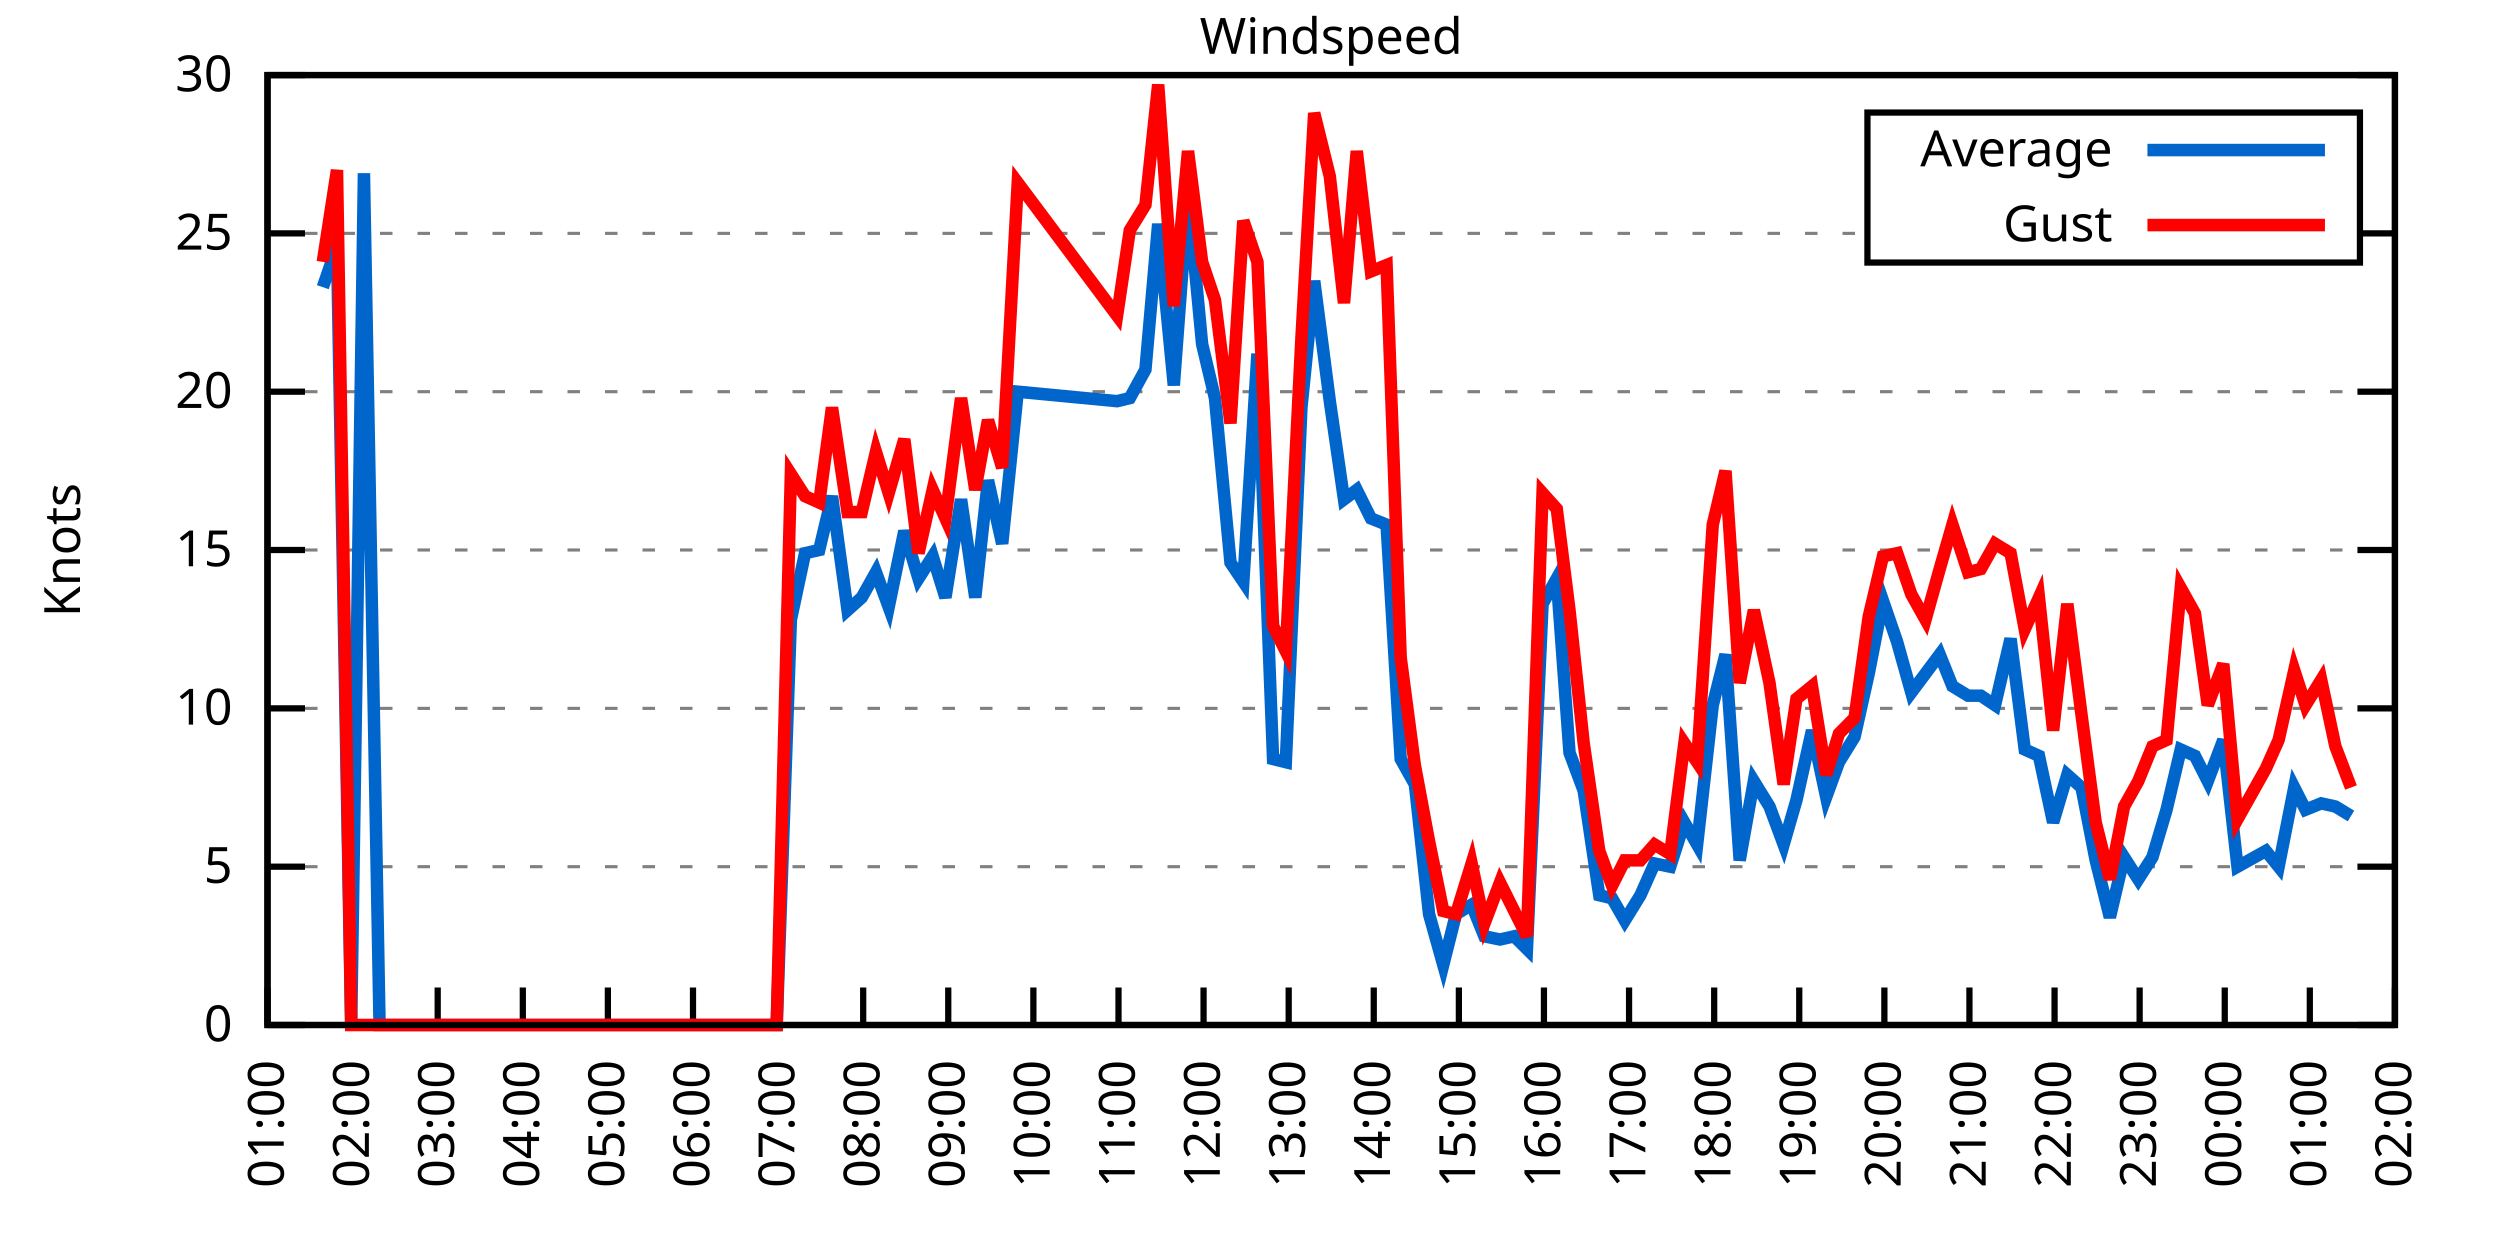
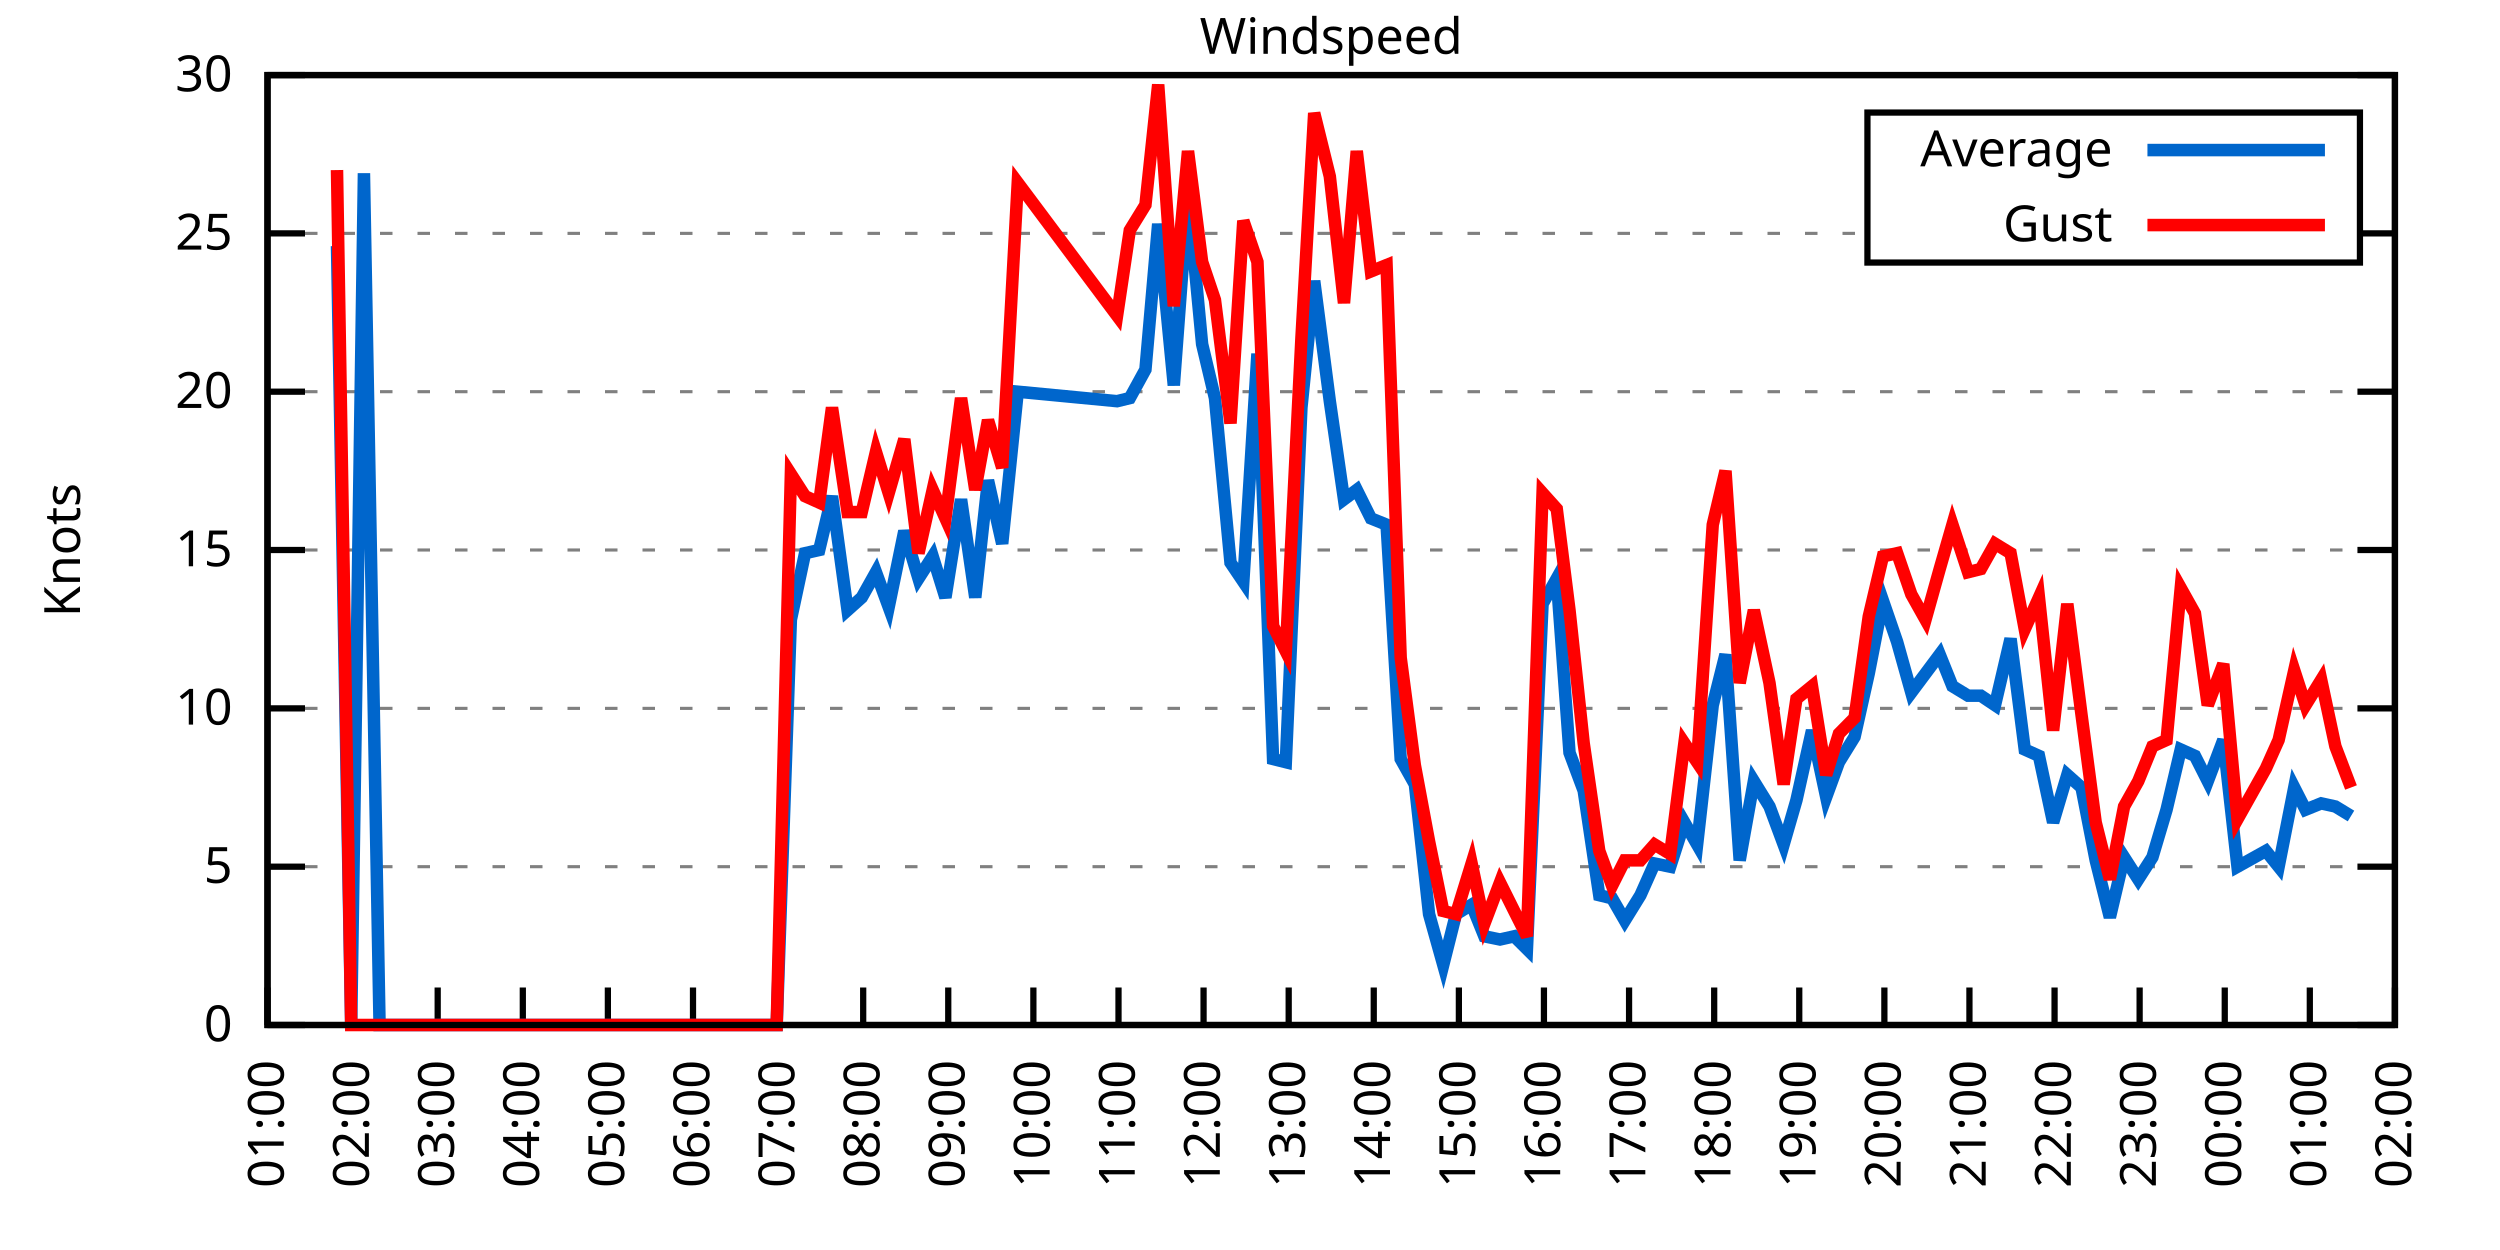
<svg xmlns="http://www.w3.org/2000/svg" xmlns:xlink="http://www.w3.org/1999/xlink" width="400" height="200" viewBox="0 0 400 200">
  <g id="gnuplot_canvas">
    <rect x="0" y="0" width="400" height="200" fill="none" />
    <defs>
      <circle id="gpDot" r="0.5" stroke-width="0.5" stroke="currentColor" />
      <path id="gpPt0" stroke-width="0.333" stroke="currentColor" d="M-1,0 h2 M0,-1 v2" />
      <path id="gpPt1" stroke-width="0.333" stroke="currentColor" d="M-1,-1 L1,1 M1,-1 L-1,1" />
      <path id="gpPt2" stroke-width="0.333" stroke="currentColor" d="M-1,0 L1,0 M0,-1 L0,1 M-1,-1 L1,1 M-1,1 L1,-1" />
      <rect id="gpPt3" stroke-width="0.333" stroke="currentColor" x="-1" y="-1" width="2" height="2" />
      <rect id="gpPt4" stroke-width="0.333" stroke="currentColor" fill="currentColor" x="-1" y="-1" width="2" height="2" />
      <circle id="gpPt5" stroke-width="0.333" stroke="currentColor" cx="0" cy="0" r="1" />
      <use xlink:href="#gpPt5" id="gpPt6" fill="currentColor" stroke="none" />
      <path id="gpPt7" stroke-width="0.333" stroke="currentColor" d="M0,-1.33 L-1.33,0.67 L1.33,0.67 z" />
      <use xlink:href="#gpPt7" id="gpPt8" fill="currentColor" stroke="none" />
      <use xlink:href="#gpPt7" id="gpPt9" stroke="currentColor" transform="rotate(180)" />
      <use xlink:href="#gpPt9" id="gpPt10" fill="currentColor" stroke="none" />
      <use xlink:href="#gpPt3" id="gpPt11" stroke="currentColor" transform="rotate(45)" />
      <use xlink:href="#gpPt11" id="gpPt12" fill="currentColor" stroke="none" />
      <path id="gpPt13" stroke-width="0.333" stroke="currentColor" d="M0,1.330 L1.265,0.411 L0.782,-1.067 L-0.782,-1.076 L-1.265,0.411 z" />
      <use xlink:href="#gpPt13" id="gpPt14" fill="currentColor" stroke="none" />
      <filter id="textbox" filterUnits="objectBoundingBox" x="0" y="0" height="1" width="1">
        <feFlood flood-color="white" flood-opacity="1" result="bgnd" />
        <feComposite in="SourceGraphic" in2="bgnd" operator="atop" />
      </filter>
      <filter id="greybox" filterUnits="objectBoundingBox" x="0" y="0" height="1" width="1">
        <feFlood flood-color="lightgrey" flood-opacity="1" result="grey" />
        <feComposite in="SourceGraphic" in2="grey" operator="atop" />
      </filter>
    </defs>
    <g fill="none" color="white" stroke="currentColor" stroke-width="1.00" stroke-linecap="butt" stroke-linejoin="miter">
</g>
    <g fill="none" color="black" stroke="currentColor" stroke-width="1.00" stroke-linecap="butt" stroke-linejoin="miter">
      <g stroke="none" shape-rendering="crispEdges">
        <polygon fill="rgb(255, 255, 255)" points="42.80,164.00 383.18,164.00 383.18,12.02 42.80,12.02 " />
      </g>
    </g>
    <g fill="none" color="black" stroke="currentColor" stroke-width="1.00" stroke-linecap="butt" stroke-linejoin="miter">
</g>
    <g fill="none" color="black" stroke="black" stroke-width="0.50" stroke-linecap="butt" stroke-linejoin="miter">
</g>
    <g fill="none" color="gray" stroke="currentColor" stroke-width="0.50" stroke-linecap="butt" stroke-linejoin="miter">
      <path stroke="gray" stroke-dasharray="2,4" class="gridline" d="M42.80,164.00 L383.19,164.00  " />
    </g>
    <g fill="none" color="gray" stroke="gray" stroke-width="1.00" stroke-linecap="butt" stroke-linejoin="miter">
</g>
    <g fill="none" color="black" stroke="currentColor" stroke-width="1.00" stroke-linecap="butt" stroke-linejoin="miter">
      <path stroke="black" d="M42.80,164.00 L48.80,164.00 M383.19,164.00 L377.19,164.00  " />
      <g transform="translate(37.20,166.60)" stroke="none" fill="black" font-family="Sans" font-size="8.00" text-anchor="end">
        <text>
          <tspan font-family="Sans"> 0</tspan>
        </text>
      </g>
    </g>
    <g fill="none" color="black" stroke="currentColor" stroke-width="1.00" stroke-linecap="butt" stroke-linejoin="miter">
</g>
    <g fill="none" color="black" stroke="black" stroke-width="0.50" stroke-linecap="butt" stroke-linejoin="miter">
</g>
    <g fill="none" color="gray" stroke="currentColor" stroke-width="0.50" stroke-linecap="butt" stroke-linejoin="miter">
      <path stroke="gray" stroke-dasharray="2,4" class="gridline" d="M42.80,138.67 L383.19,138.67  " />
    </g>
    <g fill="none" color="gray" stroke="gray" stroke-width="1.00" stroke-linecap="butt" stroke-linejoin="miter">
</g>
    <g fill="none" color="black" stroke="currentColor" stroke-width="1.00" stroke-linecap="butt" stroke-linejoin="miter">
      <path stroke="black" d="M42.80,138.67 L48.80,138.67 M383.19,138.67 L377.19,138.67  " />
      <g transform="translate(37.20,141.27)" stroke="none" fill="black" font-family="Sans" font-size="8.00" text-anchor="end">
        <text>
          <tspan font-family="Sans"> 5</tspan>
        </text>
      </g>
    </g>
    <g fill="none" color="black" stroke="currentColor" stroke-width="1.00" stroke-linecap="butt" stroke-linejoin="miter">
</g>
    <g fill="none" color="black" stroke="black" stroke-width="0.50" stroke-linecap="butt" stroke-linejoin="miter">
</g>
    <g fill="none" color="gray" stroke="currentColor" stroke-width="0.50" stroke-linecap="butt" stroke-linejoin="miter">
      <path stroke="gray" stroke-dasharray="2,4" class="gridline" d="M42.80,113.34 L383.19,113.34  " />
    </g>
    <g fill="none" color="gray" stroke="gray" stroke-width="1.00" stroke-linecap="butt" stroke-linejoin="miter">
</g>
    <g fill="none" color="black" stroke="currentColor" stroke-width="1.00" stroke-linecap="butt" stroke-linejoin="miter">
      <path stroke="black" d="M42.80,113.34 L48.80,113.34 M383.19,113.34 L377.19,113.34  " />
      <g transform="translate(37.20,115.94)" stroke="none" fill="black" font-family="Sans" font-size="8.00" text-anchor="end">
        <text>
          <tspan font-family="Sans"> 10</tspan>
        </text>
      </g>
    </g>
    <g fill="none" color="black" stroke="currentColor" stroke-width="1.00" stroke-linecap="butt" stroke-linejoin="miter">
</g>
    <g fill="none" color="black" stroke="black" stroke-width="0.50" stroke-linecap="butt" stroke-linejoin="miter">
</g>
    <g fill="none" color="gray" stroke="currentColor" stroke-width="0.50" stroke-linecap="butt" stroke-linejoin="miter">
      <path stroke="gray" stroke-dasharray="2,4" class="gridline" d="M42.80,88.00 L383.19,88.00  " />
    </g>
    <g fill="none" color="gray" stroke="gray" stroke-width="1.00" stroke-linecap="butt" stroke-linejoin="miter">
</g>
    <g fill="none" color="black" stroke="currentColor" stroke-width="1.00" stroke-linecap="butt" stroke-linejoin="miter">
      <path stroke="black" d="M42.80,88.00 L48.80,88.00 M383.19,88.00 L377.19,88.00  " />
      <g transform="translate(37.20,90.60)" stroke="none" fill="black" font-family="Sans" font-size="8.00" text-anchor="end">
        <text>
          <tspan font-family="Sans"> 15</tspan>
        </text>
      </g>
    </g>
    <g fill="none" color="black" stroke="currentColor" stroke-width="1.00" stroke-linecap="butt" stroke-linejoin="miter">
</g>
    <g fill="none" color="black" stroke="black" stroke-width="0.50" stroke-linecap="butt" stroke-linejoin="miter">
</g>
    <g fill="none" color="gray" stroke="currentColor" stroke-width="0.50" stroke-linecap="butt" stroke-linejoin="miter">
      <path stroke="gray" stroke-dasharray="2,4" class="gridline" d="M42.80,62.67 L383.19,62.67  " />
    </g>
    <g fill="none" color="gray" stroke="gray" stroke-width="1.00" stroke-linecap="butt" stroke-linejoin="miter">
</g>
    <g fill="none" color="black" stroke="currentColor" stroke-width="1.00" stroke-linecap="butt" stroke-linejoin="miter">
      <path stroke="black" d="M42.80,62.67 L48.80,62.67 M383.19,62.67 L377.19,62.67  " />
      <g transform="translate(37.20,65.27)" stroke="none" fill="black" font-family="Sans" font-size="8.00" text-anchor="end">
        <text>
          <tspan font-family="Sans"> 20</tspan>
        </text>
      </g>
    </g>
    <g fill="none" color="black" stroke="currentColor" stroke-width="1.00" stroke-linecap="butt" stroke-linejoin="miter">
</g>
    <g fill="none" color="black" stroke="black" stroke-width="0.50" stroke-linecap="butt" stroke-linejoin="miter">
</g>
    <g fill="none" color="gray" stroke="currentColor" stroke-width="0.50" stroke-linecap="butt" stroke-linejoin="miter">
      <path stroke="gray" stroke-dasharray="2,4" class="gridline" d="M42.80,37.34 L298.79,37.34 M377.59,37.34 L383.19,37.34  " />
    </g>
    <g fill="none" color="gray" stroke="gray" stroke-width="1.00" stroke-linecap="butt" stroke-linejoin="miter">
</g>
    <g fill="none" color="black" stroke="currentColor" stroke-width="1.00" stroke-linecap="butt" stroke-linejoin="miter">
      <path stroke="black" d="M42.80,37.34 L48.80,37.34 M383.19,37.34 L377.19,37.34  " />
      <g transform="translate(37.20,39.94)" stroke="none" fill="black" font-family="Sans" font-size="8.00" text-anchor="end">
        <text>
          <tspan font-family="Sans"> 25</tspan>
        </text>
      </g>
    </g>
    <g fill="none" color="black" stroke="currentColor" stroke-width="1.00" stroke-linecap="butt" stroke-linejoin="miter">
</g>
    <g fill="none" color="black" stroke="black" stroke-width="0.50" stroke-linecap="butt" stroke-linejoin="miter">
</g>
    <g fill="none" color="gray" stroke="currentColor" stroke-width="0.50" stroke-linecap="butt" stroke-linejoin="miter">
      <path stroke="gray" stroke-dasharray="2,4" class="gridline" d="M42.80,12.01 L383.19,12.01  " />
    </g>
    <g fill="none" color="gray" stroke="gray" stroke-width="1.00" stroke-linecap="butt" stroke-linejoin="miter">
</g>
    <g fill="none" color="black" stroke="currentColor" stroke-width="1.00" stroke-linecap="butt" stroke-linejoin="miter">
      <path stroke="black" d="M42.80,12.01 L48.80,12.01 M383.19,12.01 L377.19,12.01  " />
      <g transform="translate(37.20,14.61)" stroke="none" fill="black" font-family="Sans" font-size="8.00" text-anchor="end">
        <text>
          <tspan font-family="Sans"> 30</tspan>
        </text>
      </g>
    </g>
    <g fill="none" color="black" stroke="currentColor" stroke-width="1.00" stroke-linecap="butt" stroke-linejoin="miter">
      <path stroke="black" d="M42.80,164.00 L42.80,158.00  " />
      <g transform="translate(45.40,169.60) rotate(270.00)" stroke="none" fill="black" font-family="Sans" font-size="8.00" text-anchor="end">
        <text>
          <tspan font-family="Sans">01:00</tspan>
        </text>
      </g>
    </g>
    <g fill="none" color="black" stroke="currentColor" stroke-width="1.00" stroke-linecap="butt" stroke-linejoin="miter">
      <path stroke="black" d="M56.42,164.00 L56.42,158.00  " />
      <g transform="translate(59.02,169.60) rotate(270.00)" stroke="none" fill="black" font-family="Sans" font-size="8.00" text-anchor="end">
        <text>
          <tspan font-family="Sans">02:00</tspan>
        </text>
      </g>
    </g>
    <g fill="none" color="black" stroke="currentColor" stroke-width="1.00" stroke-linecap="butt" stroke-linejoin="miter">
      <path stroke="black" d="M70.03,164.00 L70.03,158.00  " />
      <g transform="translate(72.63,169.60) rotate(270.00)" stroke="none" fill="black" font-family="Sans" font-size="8.00" text-anchor="end">
        <text>
          <tspan font-family="Sans">03:00</tspan>
        </text>
      </g>
    </g>
    <g fill="none" color="black" stroke="currentColor" stroke-width="1.00" stroke-linecap="butt" stroke-linejoin="miter">
      <path stroke="black" d="M83.65,164.00 L83.65,158.00  " />
      <g transform="translate(86.25,169.60) rotate(270.00)" stroke="none" fill="black" font-family="Sans" font-size="8.00" text-anchor="end">
        <text>
          <tspan font-family="Sans">04:00</tspan>
        </text>
      </g>
    </g>
    <g fill="none" color="black" stroke="currentColor" stroke-width="1.00" stroke-linecap="butt" stroke-linejoin="miter">
      <path stroke="black" d="M97.26,164.00 L97.26,158.00  " />
      <g transform="translate(99.86,169.60) rotate(270.00)" stroke="none" fill="black" font-family="Sans" font-size="8.00" text-anchor="end">
        <text>
          <tspan font-family="Sans">05:00</tspan>
        </text>
      </g>
    </g>
    <g fill="none" color="black" stroke="currentColor" stroke-width="1.00" stroke-linecap="butt" stroke-linejoin="miter">
      <path stroke="black" d="M110.88,164.00 L110.88,158.00  " />
      <g transform="translate(113.48,169.60) rotate(270.00)" stroke="none" fill="black" font-family="Sans" font-size="8.00" text-anchor="end">
        <text>
          <tspan font-family="Sans">06:00</tspan>
        </text>
      </g>
    </g>
    <g fill="none" color="black" stroke="currentColor" stroke-width="1.00" stroke-linecap="butt" stroke-linejoin="miter">
      <path stroke="black" d="M124.49,164.00 L124.49,158.00  " />
      <g transform="translate(127.09,169.60) rotate(270.00)" stroke="none" fill="black" font-family="Sans" font-size="8.00" text-anchor="end">
        <text>
          <tspan font-family="Sans">07:00</tspan>
        </text>
      </g>
    </g>
    <g fill="none" color="black" stroke="currentColor" stroke-width="1.00" stroke-linecap="butt" stroke-linejoin="miter">
      <path stroke="black" d="M138.11,164.00 L138.11,158.00  " />
      <g transform="translate(140.71,169.60) rotate(270.00)" stroke="none" fill="black" font-family="Sans" font-size="8.00" text-anchor="end">
        <text>
          <tspan font-family="Sans">08:00</tspan>
        </text>
      </g>
    </g>
    <g fill="none" color="black" stroke="currentColor" stroke-width="1.00" stroke-linecap="butt" stroke-linejoin="miter">
      <path stroke="black" d="M151.72,164.00 L151.72,158.00  " />
      <g transform="translate(154.32,169.60) rotate(270.00)" stroke="none" fill="black" font-family="Sans" font-size="8.00" text-anchor="end">
        <text>
          <tspan font-family="Sans">09:00</tspan>
        </text>
      </g>
    </g>
    <g fill="none" color="black" stroke="currentColor" stroke-width="1.00" stroke-linecap="butt" stroke-linejoin="miter">
      <path stroke="black" d="M165.34,164.00 L165.34,158.00  " />
      <g transform="translate(167.94,169.60) rotate(270.00)" stroke="none" fill="black" font-family="Sans" font-size="8.00" text-anchor="end">
        <text>
          <tspan font-family="Sans">10:00</tspan>
        </text>
      </g>
    </g>
    <g fill="none" color="black" stroke="currentColor" stroke-width="1.00" stroke-linecap="butt" stroke-linejoin="miter">
      <path stroke="black" d="M178.96,164.00 L178.96,158.00  " />
      <g transform="translate(181.56,169.60) rotate(270.00)" stroke="none" fill="black" font-family="Sans" font-size="8.00" text-anchor="end">
        <text>
          <tspan font-family="Sans">11:00</tspan>
        </text>
      </g>
    </g>
    <g fill="none" color="black" stroke="currentColor" stroke-width="1.00" stroke-linecap="butt" stroke-linejoin="miter">
      <path stroke="black" d="M192.57,164.00 L192.57,158.00  " />
      <g transform="translate(195.17,169.60) rotate(270.00)" stroke="none" fill="black" font-family="Sans" font-size="8.00" text-anchor="end">
        <text>
          <tspan font-family="Sans">12:00</tspan>
        </text>
      </g>
    </g>
    <g fill="none" color="black" stroke="currentColor" stroke-width="1.00" stroke-linecap="butt" stroke-linejoin="miter">
      <path stroke="black" d="M206.19,164.00 L206.19,158.00  " />
      <g transform="translate(208.79,169.60) rotate(270.00)" stroke="none" fill="black" font-family="Sans" font-size="8.00" text-anchor="end">
        <text>
          <tspan font-family="Sans">13:00</tspan>
        </text>
      </g>
    </g>
    <g fill="none" color="black" stroke="currentColor" stroke-width="1.00" stroke-linecap="butt" stroke-linejoin="miter">
      <path stroke="black" d="M219.80,164.00 L219.80,158.00  " />
      <g transform="translate(222.40,169.60) rotate(270.00)" stroke="none" fill="black" font-family="Sans" font-size="8.00" text-anchor="end">
        <text>
          <tspan font-family="Sans">14:00</tspan>
        </text>
      </g>
    </g>
    <g fill="none" color="black" stroke="currentColor" stroke-width="1.00" stroke-linecap="butt" stroke-linejoin="miter">
      <path stroke="black" d="M233.42,164.00 L233.42,158.00  " />
      <g transform="translate(236.02,169.60) rotate(270.00)" stroke="none" fill="black" font-family="Sans" font-size="8.00" text-anchor="end">
        <text>
          <tspan font-family="Sans">15:00</tspan>
        </text>
      </g>
    </g>
    <g fill="none" color="black" stroke="currentColor" stroke-width="1.00" stroke-linecap="butt" stroke-linejoin="miter">
      <path stroke="black" d="M247.03,164.00 L247.03,158.00  " />
      <g transform="translate(249.63,169.60) rotate(270.00)" stroke="none" fill="black" font-family="Sans" font-size="8.00" text-anchor="end">
        <text>
          <tspan font-family="Sans">16:00</tspan>
        </text>
      </g>
    </g>
    <g fill="none" color="black" stroke="currentColor" stroke-width="1.00" stroke-linecap="butt" stroke-linejoin="miter">
      <path stroke="black" d="M260.65,164.00 L260.65,158.00  " />
      <g transform="translate(263.25,169.60) rotate(270.00)" stroke="none" fill="black" font-family="Sans" font-size="8.00" text-anchor="end">
        <text>
          <tspan font-family="Sans">17:00</tspan>
        </text>
      </g>
    </g>
    <g fill="none" color="black" stroke="currentColor" stroke-width="1.00" stroke-linecap="butt" stroke-linejoin="miter">
      <path stroke="black" d="M274.27,164.00 L274.27,158.00  " />
      <g transform="translate(276.87,169.60) rotate(270.00)" stroke="none" fill="black" font-family="Sans" font-size="8.00" text-anchor="end">
        <text>
          <tspan font-family="Sans">18:00</tspan>
        </text>
      </g>
    </g>
    <g fill="none" color="black" stroke="currentColor" stroke-width="1.00" stroke-linecap="butt" stroke-linejoin="miter">
      <path stroke="black" d="M287.88,164.00 L287.88,158.00  " />
      <g transform="translate(290.48,169.60) rotate(270.00)" stroke="none" fill="black" font-family="Sans" font-size="8.00" text-anchor="end">
        <text>
          <tspan font-family="Sans">19:00</tspan>
        </text>
      </g>
    </g>
    <g fill="none" color="black" stroke="currentColor" stroke-width="1.00" stroke-linecap="butt" stroke-linejoin="miter">
      <path stroke="black" d="M301.50,164.00 L301.50,158.00  " />
      <g transform="translate(304.10,169.60) rotate(270.00)" stroke="none" fill="black" font-family="Sans" font-size="8.00" text-anchor="end">
        <text>
          <tspan font-family="Sans">20:00</tspan>
        </text>
      </g>
    </g>
    <g fill="none" color="black" stroke="currentColor" stroke-width="1.00" stroke-linecap="butt" stroke-linejoin="miter">
      <path stroke="black" d="M315.11,164.00 L315.11,158.00  " />
      <g transform="translate(317.71,169.60) rotate(270.00)" stroke="none" fill="black" font-family="Sans" font-size="8.00" text-anchor="end">
        <text>
          <tspan font-family="Sans">21:00</tspan>
        </text>
      </g>
    </g>
    <g fill="none" color="black" stroke="currentColor" stroke-width="1.00" stroke-linecap="butt" stroke-linejoin="miter">
      <path stroke="black" d="M328.73,164.00 L328.73,158.00  " />
      <g transform="translate(331.33,169.60) rotate(270.00)" stroke="none" fill="black" font-family="Sans" font-size="8.00" text-anchor="end">
        <text>
          <tspan font-family="Sans">22:00</tspan>
        </text>
      </g>
    </g>
    <g fill="none" color="black" stroke="currentColor" stroke-width="1.00" stroke-linecap="butt" stroke-linejoin="miter">
      <path stroke="black" d="M342.34,164.00 L342.34,158.00  " />
      <g transform="translate(344.94,169.60) rotate(270.00)" stroke="none" fill="black" font-family="Sans" font-size="8.00" text-anchor="end">
        <text>
          <tspan font-family="Sans">23:00</tspan>
        </text>
      </g>
    </g>
    <g fill="none" color="black" stroke="currentColor" stroke-width="1.00" stroke-linecap="butt" stroke-linejoin="miter">
      <path stroke="black" d="M355.96,164.00 L355.96,158.00  " />
      <g transform="translate(358.56,169.60) rotate(270.00)" stroke="none" fill="black" font-family="Sans" font-size="8.00" text-anchor="end">
        <text>
          <tspan font-family="Sans">00:00</tspan>
        </text>
      </g>
    </g>
    <g fill="none" color="black" stroke="currentColor" stroke-width="1.00" stroke-linecap="butt" stroke-linejoin="miter">
      <path stroke="black" d="M369.57,164.00 L369.57,158.00  " />
      <g transform="translate(372.17,169.60) rotate(270.00)" stroke="none" fill="black" font-family="Sans" font-size="8.00" text-anchor="end">
        <text>
          <tspan font-family="Sans">01:00</tspan>
        </text>
      </g>
    </g>
    <g fill="none" color="black" stroke="currentColor" stroke-width="1.00" stroke-linecap="butt" stroke-linejoin="miter">
      <path stroke="black" d="M383.19,164.00 L383.19,158.00  " />
      <g transform="translate(385.79,169.60) rotate(270.00)" stroke="none" fill="black" font-family="Sans" font-size="8.00" text-anchor="end">
        <text>
          <tspan font-family="Sans">02:00</tspan>
        </text>
      </g>
    </g>
    <g fill="none" color="black" stroke="currentColor" stroke-width="1.00" stroke-linecap="butt" stroke-linejoin="miter">
</g>
    <g fill="none" color="black" stroke="currentColor" stroke-width="1.00" stroke-linecap="butt" stroke-linejoin="miter">
      <path stroke="black" d="M42.80,12.01 L42.80,164.00 L383.19,164.00 L383.19,12.01 L42.80,12.01 Z  " />
    </g>
    <g fill="none" color="black" stroke="currentColor" stroke-width="1.00" stroke-linecap="butt" stroke-linejoin="miter">
</g>
    <g fill="none" color="black" stroke="currentColor" stroke-width="1.00" stroke-linecap="butt" stroke-linejoin="miter">
      <path stroke="black" d="M298.79,42.01 L298.79,18.01 L377.59,18.01 L377.59,42.01 L298.79,42.01 Z  " />
    </g>
    <g id="Windspeed_plot_1">
      <g fill="none" color="white" stroke="black" stroke-width="2.00" stroke-linecap="butt" stroke-linejoin="miter">
</g>
      <g fill="none" color="black" stroke="currentColor" stroke-width="2.00" stroke-linecap="butt" stroke-linejoin="miter">
        <g transform="translate(337.99,26.61)" stroke="none" fill="black" font-family="Sans" font-size="8.00" text-anchor="end">
          <text>
            <tspan font-family="Sans">Average</tspan>
          </text>
        </g>
      </g>
      <g fill="none" color="black" stroke="currentColor" stroke-width="2.00" stroke-linecap="butt" stroke-linejoin="miter">
-         <path stroke="rgb(  0, 102, 204)" d="M343.59,24.01 L371.99,24.01 M51.65,45.95 L53.92,39.37 L56.19,164.00 L58.23,27.72 L60.73,164.00 L62.77,164.00   L65.27,164.00 L67.54,164.00 L69.80,164.00 L72.07,164.00 L74.12,164.00 L76.61,164.00 L78.65,164.00 L80.92,164.00   L83.42,164.00 L85.69,164.00 L87.73,164.00 L90.00,164.00 L92.50,164.00 L94.54,164.00 L99.30,164.00 L101.57,164.00   L103.62,164.00 L106.11,164.00 L108.38,164.00 L110.65,164.00 L115.19,164.00 L117.46,164.00 L119.73,164.00 L122.00,164.00   L124.27,164.00 L126.54,99.15 L128.81,88.51 L131.07,88.00 L133.12,79.39 L135.61,97.63 L137.88,95.60 L140.15,91.55   L142.19,97.12 L144.69,84.97 L146.96,92.56 L149.23,89.02 L151.27,95.60 L153.77,79.90 L156.04,95.60 L158.08,76.86   L160.35,86.99 L162.84,62.67 L178.73,64.19 L180.77,63.69 L183.27,59.13 L185.31,35.82 L187.81,61.66 L190.08,31.26   L192.34,55.07 L194.39,63.69 L196.88,90.03 L198.93,93.07 L201.19,56.59 L203.69,121.44 L205.73,121.95 L208.23,65.21   L210.27,44.94 L212.77,64.19 L215.04,79.90 L217.08,78.38 L219.35,82.94 L221.85,83.95 L224.11,121.44 L226.38,125.50   L228.65,146.27 L230.92,154.37 L232.96,146.27 L235.46,144.75 L237.50,149.81 L240.00,150.32 L242.27,149.81 L244.31,151.84   L246.81,96.62 L249.08,92.56 L251.12,120.43 L253.39,126.51 L255.88,143.23 L257.93,143.73 L259.97,147.28 L262.47,143.23   L264.73,138.16 L267.23,138.67 L269.50,131.58 L271.54,135.12 L274.04,112.83 L276.08,104.72 L278.35,137.66 L280.62,124.99   L283.12,129.04 L285.38,135.12 L287.43,128.03 L289.92,116.88 L292.19,127.52 L294.23,121.95 L296.73,117.90 L299.00,107.76   L301.27,96.11 L303.54,102.70 L305.81,110.80 L308.08,107.76 L310.35,104.72 L312.39,109.79 L314.89,111.31 L316.93,111.31   L319.20,112.83 L321.69,102.19 L323.96,119.92 L326.23,120.94 L328.50,131.58 L330.77,123.98 L333.04,126.00 L335.31,137.66   L337.58,146.77 L339.85,137.15 L342.12,140.69 L344.39,137.15 L346.65,129.55 L348.92,119.92 L351.19,120.94 L353.24,124.99   L355.73,118.40 L358.00,138.67 L362.54,136.14 L364.58,138.67 L367.08,126.00 L368.89,129.55 L371.39,128.54 L373.66,129.04   L376.16,130.56  " />
+         <path stroke="rgb(  0, 102, 204)" d="M343.59,24.01 L371.99,24.01 M53.92,39.37 L56.19,164.00 L58.23,27.72 L60.73,164.00 L62.77,164.00 L65.27,164.00   L67.54,164.00 L69.80,164.00 L72.07,164.00 L74.12,164.00 L76.61,164.00 L78.65,164.00 L80.92,164.00 L83.42,164.00   L85.69,164.00 L87.73,164.00 L90.00,164.00 L92.50,164.00 L94.54,164.00 L99.30,164.00 L101.57,164.00 L103.62,164.00   L106.11,164.00 L108.38,164.00 L110.65,164.00 L115.19,164.00 L117.46,164.00 L119.73,164.00 L122.00,164.00 L124.27,164.00   L126.54,99.15 L128.81,88.51 L131.07,88.00 L133.12,79.39 L135.61,97.63 L137.88,95.60 L140.15,91.55 L142.19,97.12   L144.69,84.97 L146.96,92.56 L149.23,89.02 L151.27,95.60 L153.77,79.90 L156.04,95.60 L158.08,76.86 L160.35,86.99   L162.84,62.67 L178.73,64.19 L180.77,63.69 L183.27,59.13 L185.31,35.82 L187.81,61.66 L190.08,31.26 L192.34,55.07   L194.39,63.69 L196.88,90.03 L198.93,93.07 L201.19,56.59 L203.69,121.44 L205.73,121.95 L208.23,65.21 L210.27,44.94   L212.77,64.19 L215.04,79.90 L217.08,78.38 L219.35,82.94 L221.85,83.95 L224.11,121.44 L226.38,125.50 L228.65,146.27   L230.92,154.37 L232.96,146.27 L235.46,144.75 L237.50,149.81 L240.00,150.32 L242.27,149.81 L244.31,151.84 L246.81,96.62   L249.08,92.56 L251.12,120.43 L253.39,126.51 L255.88,143.23 L257.93,143.73 L259.97,147.28 L262.47,143.23 L264.73,138.16   L267.23,138.67 L269.50,131.58 L271.54,135.12 L274.04,112.83 L276.08,104.72 L278.35,137.66 L280.62,124.99 L283.12,129.04   L285.38,135.12 L287.43,128.03 L289.92,116.88 L292.19,127.52 L294.23,121.95 L296.73,117.90 L299.00,107.76 L301.27,96.11   L303.54,102.70 L305.81,110.80 L308.08,107.76 L310.35,104.72 L312.39,109.79 L314.89,111.31 L316.93,111.31 L319.20,112.83   L321.69,102.19 L323.96,119.92 L326.23,120.94 L328.50,131.58 L330.77,123.98 L333.04,126.00 L335.31,137.66 L337.58,146.77   L339.85,137.15 L342.12,140.69 L344.39,137.15 L346.65,129.55 L348.92,119.92 L351.19,120.94 L353.24,124.99 L355.73,118.40   L358.00,138.67 L362.54,136.14 L364.58,138.67 L367.08,126.00 L368.89,129.55 L371.39,128.54 L373.66,129.04 L376.16,130.56    " />
      </g>
    </g>
    <g id="Windspeed_plot_2">
      <g fill="none" color="black" stroke="currentColor" stroke-width="2.00" stroke-linecap="butt" stroke-linejoin="miter">
        <g transform="translate(337.99,38.61)" stroke="none" fill="black" font-family="Sans" font-size="8.00" text-anchor="end">
          <text>
            <tspan font-family="Sans">Gust</tspan>
          </text>
        </g>
      </g>
      <g fill="none" color="black" stroke="currentColor" stroke-width="2.00" stroke-linecap="butt" stroke-linejoin="miter">
-         <path stroke="rgb(255,   0,   0)" d="M343.59,36.01 L371.99,36.01 M51.65,41.90 L53.92,27.21 L56.19,164.00 L58.23,164.00 L60.73,164.00 L62.77,164.00   L65.27,164.00 L67.54,164.00 L69.80,164.00 L72.07,164.00 L74.12,164.00 L76.61,164.00 L78.65,164.00 L80.92,164.00   L83.42,164.00 L85.69,164.00 L87.73,164.00 L90.00,164.00 L92.50,164.00 L94.54,164.00 L99.30,164.00 L101.57,164.00   L103.62,164.00 L106.11,164.00 L108.38,164.00 L110.65,164.00 L115.19,164.00 L117.46,164.00 L119.73,164.00 L122.00,164.00   L124.27,164.00 L126.54,75.85 L128.81,79.39 L131.07,80.41 L133.12,65.21 L135.61,81.93 L137.88,81.93 L140.15,72.30   L142.19,78.89 L144.69,70.27 L146.96,88.51 L149.23,78.38 L151.27,82.94 L153.77,63.69 L156.04,78.38 L158.08,67.23   L160.35,74.83 L162.84,29.24 L178.73,50.51 L180.77,36.84 L183.27,32.78 L185.31,13.53 L187.81,48.99 L190.08,24.17   L192.34,41.90 L194.39,47.98 L196.88,67.74 L198.93,35.32 L201.19,41.90 L203.69,100.16 L205.73,104.22 L208.23,54.06   L210.27,18.09 L212.77,28.22 L215.04,48.49 L217.08,24.17 L219.35,43.42 L221.85,42.41 L224.11,105.23 L226.38,122.46   L228.65,134.62 L230.92,145.76 L232.96,146.27 L235.46,138.16 L237.50,147.79 L240.00,141.20 L242.27,145.76 L244.31,149.81   L246.81,78.89 L249.08,81.42 L251.12,97.63 L253.39,118.91 L255.88,136.14 L257.93,141.71 L259.97,137.66 L262.47,137.66   L264.73,135.12 L267.23,136.64 L269.50,118.91 L271.54,121.95 L274.04,83.95 L276.08,75.34 L278.35,109.28 L280.62,97.63   L283.12,109.28 L285.38,125.50 L287.43,111.82 L289.92,109.79 L292.19,123.98 L294.23,117.39 L296.73,114.86 L299.00,98.64   L301.27,89.02 L303.54,88.51 L305.81,95.10 L308.08,99.15 L310.35,91.04 L312.39,83.95 L314.89,91.55 L316.93,91.04   L319.20,86.99 L321.69,88.51 L323.96,100.67 L326.23,95.60 L328.50,116.88 L330.77,96.62 L333.04,114.35 L335.31,131.58   L337.58,140.69 L339.85,129.04 L342.12,124.99 L344.39,119.42 L346.65,118.40 L348.92,94.08 L351.19,98.14 L353.24,112.83   L355.73,106.24 L358.00,131.07 L362.54,122.96 L364.58,118.40 L367.08,107.26 L368.89,112.83 L371.39,108.78 L373.66,119.42   L376.16,126.00  " />
+         <path stroke="rgb(255,   0,   0)" d="M343.59,36.01 L371.99,36.01 M53.92,27.21 L56.19,164.00 L58.23,164.00 L60.73,164.00 L62.77,164.00 L65.27,164.00   L67.54,164.00 L69.80,164.00 L72.07,164.00 L74.12,164.00 L76.61,164.00 L78.65,164.00 L80.92,164.00 L83.42,164.00   L85.69,164.00 L87.73,164.00 L90.00,164.00 L92.50,164.00 L94.54,164.00 L99.30,164.00 L101.57,164.00 L103.62,164.00   L106.11,164.00 L108.38,164.00 L110.65,164.00 L115.19,164.00 L117.46,164.00 L119.73,164.00 L122.00,164.00 L124.27,164.00   L126.54,75.85 L128.81,79.39 L131.07,80.41 L133.12,65.21 L135.61,81.93 L137.88,81.93 L140.15,72.30 L142.19,78.89   L144.69,70.27 L146.96,88.51 L149.23,78.38 L151.27,82.94 L153.77,63.69 L156.04,78.38 L158.08,67.23 L160.35,74.83   L162.84,29.24 L178.73,50.51 L180.77,36.84 L183.27,32.78 L185.31,13.53 L187.81,48.99 L190.08,24.17 L192.34,41.90   L194.39,47.98 L196.88,67.74 L198.93,35.32 L201.19,41.90 L203.69,100.16 L205.73,104.22 L208.23,54.06 L210.27,18.09   L212.77,28.22 L215.04,48.49 L217.08,24.17 L219.35,43.42 L221.85,42.41 L224.11,105.23 L226.38,122.46 L228.65,134.62   L230.92,145.76 L232.96,146.27 L235.46,138.16 L237.50,147.79 L240.00,141.20 L242.27,145.76 L244.31,149.81 L246.81,78.89   L249.08,81.42 L251.12,97.63 L253.39,118.91 L255.88,136.14 L257.93,141.71 L259.97,137.66 L262.47,137.66 L264.73,135.12   L267.23,136.64 L269.50,118.91 L271.54,121.95 L274.04,83.95 L276.08,75.34 L278.35,109.28 L280.62,97.63 L283.12,109.28   L285.38,125.50 L287.43,111.82 L289.92,109.79 L292.19,123.98 L294.23,117.39 L296.73,114.86 L299.00,98.64 L301.27,89.02   L303.54,88.51 L305.81,95.10 L308.08,99.15 L310.35,91.04 L312.39,83.95 L314.89,91.55 L316.93,91.04 L319.20,86.99   L321.69,88.51 L323.96,100.67 L326.23,95.60 L328.50,116.88 L330.77,96.62 L333.04,114.35 L335.31,131.58 L337.58,140.69   L339.85,129.04 L342.12,124.99 L344.39,119.42 L346.65,118.40 L348.92,94.08 L351.19,98.14 L353.24,112.83 L355.73,106.24   L358.00,131.07 L362.54,122.96 L364.58,118.40 L367.08,107.26 L368.89,112.83 L371.39,108.78 L373.66,119.42 L376.16,126.00    " />
      </g>
    </g>
    <g fill="none" color="black" stroke="currentColor" stroke-width="2.00" stroke-linecap="butt" stroke-linejoin="miter">
</g>
    <g fill="none" color="black" stroke="black" stroke-width="1.00" stroke-linecap="butt" stroke-linejoin="miter">
</g>
    <g fill="none" color="black" stroke="currentColor" stroke-width="1.00" stroke-linecap="butt" stroke-linejoin="miter">
      <path stroke="black" d="M42.80,12.01 L42.80,164.00 L383.19,164.00 L383.19,12.01 L42.80,12.01 Z  " />
      <g transform="translate(12.80,88.01) rotate(270.00)" stroke="none" fill="black" font-family="Sans" font-size="8.00" text-anchor="middle">
        <text>
          <tspan font-family="Sans">Knots</tspan>
        </text>
      </g>
    </g>
    <g fill="none" color="black" stroke="currentColor" stroke-width="1.00" stroke-linecap="butt" stroke-linejoin="miter">
</g>
    <g fill="none" color="black" stroke="currentColor" stroke-width="1.00" stroke-linecap="butt" stroke-linejoin="miter">
      <g transform="translate(212.99,8.61)" stroke="none" fill="black" font-family="Sans" font-size="8.00" text-anchor="middle">
        <text>
          <tspan font-family="Sans">Windspeed</tspan>
        </text>
      </g>
    </g>
    <g fill="none" color="black" stroke="currentColor" stroke-width="1.00" stroke-linecap="butt" stroke-linejoin="miter">
</g>
  </g>
</svg>
